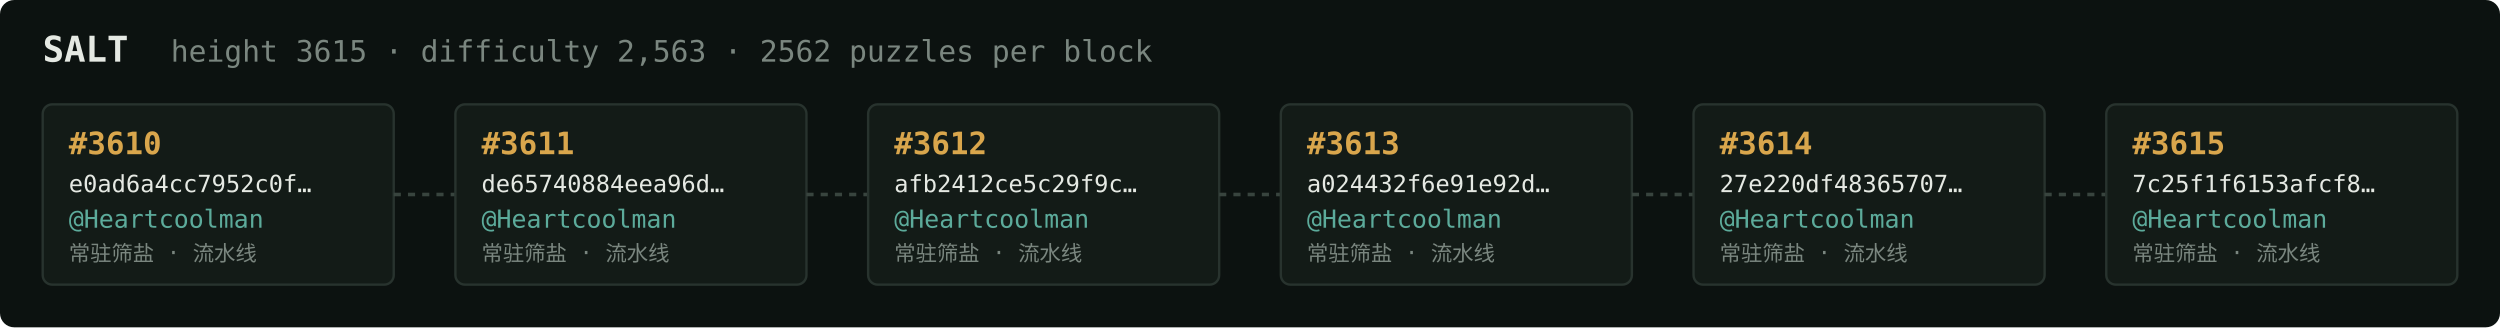
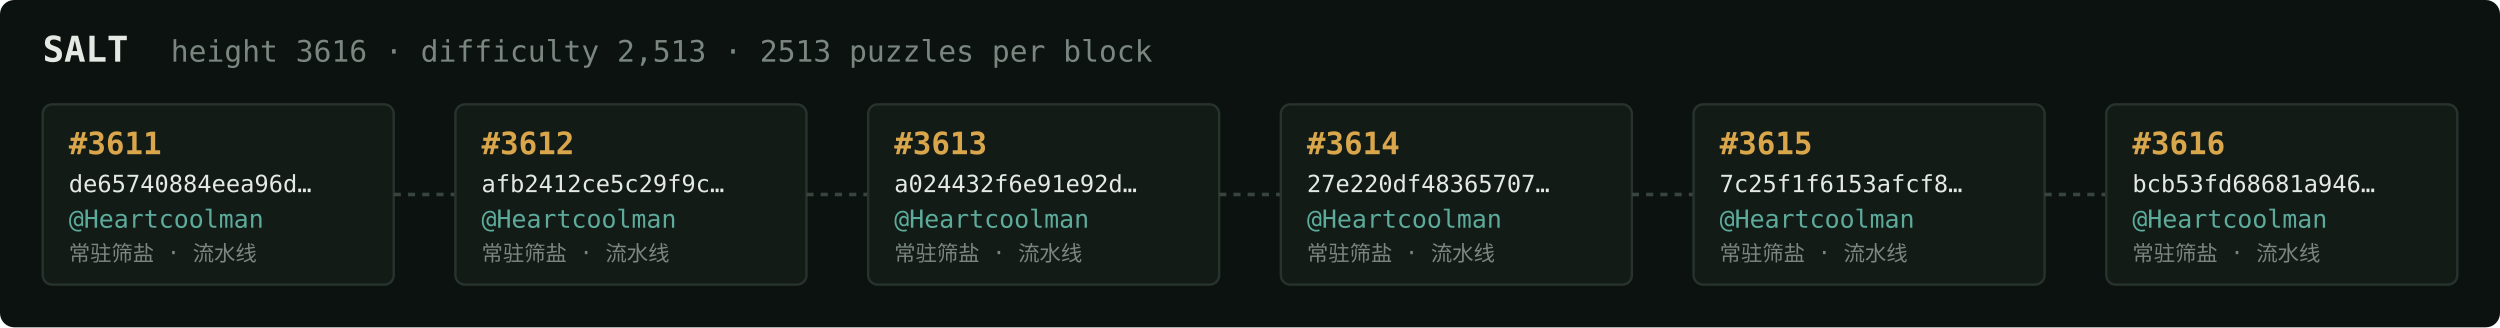
<svg xmlns="http://www.w3.org/2000/svg" width="1054" height="138" viewBox="0 0 1054 138" font-family="ui-monospace,SFMono-Regular,Menlo,monospace">
  <rect fill="#0c1210" width="1054" height="138" rx="6" />
  <text x="18" y="26" fill="#e5e9e3" font-size="15" font-weight="700">SALT</text>
-   <text x="72" y="26" fill="#7a867f" font-size="12.5">height 3615 · difficulty 2,563 · 2562 puzzles per block</text>
+   <text x="72" y="26" fill="#7a867f" font-size="12.5">height 3616 · difficulty 2,513 · 2513 puzzles per block</text>
  <rect x="18" y="44" width="148" height="76" rx="4" fill="#131b17" stroke="#28332e" stroke-width="1" />
-   <text x="29" y="65" fill="#d9a64c" font-size="13" font-weight="700">#3610</text>
-   <text x="29" y="81" fill="#e5e9e3" font-size="10">e0ad6a4cc7952c0f…</text>
+   <text x="29" y="65" fill="#d9a64c" font-size="13" font-weight="700">#3611</text>
+   <text x="29" y="81" fill="#e5e9e3" font-size="10">de65740884eea96d…</text>
  <text x="29" y="96" fill="#5cab9b" font-size="10.5">@Heartcoolman</text>
  <text x="29" y="110" fill="#7a867f" font-size="9">常驻筛盐 · 流水线</text>
  <line x1="166" y1="82.0" x2="192" y2="82.0" stroke="#38443e" stroke-width="1.5" stroke-dasharray="3 3" />
  <rect x="192" y="44" width="148" height="76" rx="4" fill="#131b17" stroke="#28332e" stroke-width="1" />
-   <text x="203" y="65" fill="#d9a64c" font-size="13" font-weight="700">#3611</text>
-   <text x="203" y="81" fill="#e5e9e3" font-size="10">de65740884eea96d…</text>
+   <text x="203" y="65" fill="#d9a64c" font-size="13" font-weight="700">#3612</text>
+   <text x="203" y="81" fill="#e5e9e3" font-size="10">afb2412ce5c29f9c…</text>
  <text x="203" y="96" fill="#5cab9b" font-size="10.5">@Heartcoolman</text>
  <text x="203" y="110" fill="#7a867f" font-size="9">常驻筛盐 · 流水线</text>
  <line x1="340" y1="82.0" x2="366" y2="82.0" stroke="#38443e" stroke-width="1.5" stroke-dasharray="3 3" />
  <rect x="366" y="44" width="148" height="76" rx="4" fill="#131b17" stroke="#28332e" stroke-width="1" />
-   <text x="377" y="65" fill="#d9a64c" font-size="13" font-weight="700">#3612</text>
-   <text x="377" y="81" fill="#e5e9e3" font-size="10">afb2412ce5c29f9c…</text>
+   <text x="377" y="65" fill="#d9a64c" font-size="13" font-weight="700">#3613</text>
+   <text x="377" y="81" fill="#e5e9e3" font-size="10">a024432f6e91e92d…</text>
  <text x="377" y="96" fill="#5cab9b" font-size="10.5">@Heartcoolman</text>
  <text x="377" y="110" fill="#7a867f" font-size="9">常驻筛盐 · 流水线</text>
  <line x1="514" y1="82.0" x2="540" y2="82.0" stroke="#38443e" stroke-width="1.5" stroke-dasharray="3 3" />
  <rect x="540" y="44" width="148" height="76" rx="4" fill="#131b17" stroke="#28332e" stroke-width="1" />
-   <text x="551" y="65" fill="#d9a64c" font-size="13" font-weight="700">#3613</text>
-   <text x="551" y="81" fill="#e5e9e3" font-size="10">a024432f6e91e92d…</text>
+   <text x="551" y="65" fill="#d9a64c" font-size="13" font-weight="700">#3614</text>
+   <text x="551" y="81" fill="#e5e9e3" font-size="10">27e220df48365707…</text>
  <text x="551" y="96" fill="#5cab9b" font-size="10.5">@Heartcoolman</text>
  <text x="551" y="110" fill="#7a867f" font-size="9">常驻筛盐 · 流水线</text>
  <line x1="688" y1="82.0" x2="714" y2="82.0" stroke="#38443e" stroke-width="1.5" stroke-dasharray="3 3" />
  <rect x="714" y="44" width="148" height="76" rx="4" fill="#131b17" stroke="#28332e" stroke-width="1" />
-   <text x="725" y="65" fill="#d9a64c" font-size="13" font-weight="700">#3614</text>
-   <text x="725" y="81" fill="#e5e9e3" font-size="10">27e220df48365707…</text>
+   <text x="725" y="65" fill="#d9a64c" font-size="13" font-weight="700">#3615</text>
+   <text x="725" y="81" fill="#e5e9e3" font-size="10">7c25f1f6153afcf8…</text>
  <text x="725" y="96" fill="#5cab9b" font-size="10.5">@Heartcoolman</text>
  <text x="725" y="110" fill="#7a867f" font-size="9">常驻筛盐 · 流水线</text>
  <line x1="862" y1="82.0" x2="888" y2="82.0" stroke="#38443e" stroke-width="1.5" stroke-dasharray="3 3" />
  <rect x="888" y="44" width="148" height="76" rx="4" fill="#131b17" stroke="#28332e" stroke-width="1" />
-   <text x="899" y="65" fill="#d9a64c" font-size="13" font-weight="700">#3615</text>
-   <text x="899" y="81" fill="#e5e9e3" font-size="10">7c25f1f6153afcf8…</text>
+   <text x="899" y="65" fill="#d9a64c" font-size="13" font-weight="700">#3616</text>
+   <text x="899" y="81" fill="#e5e9e3" font-size="10">bcb53fd68681a946…</text>
  <text x="899" y="96" fill="#5cab9b" font-size="10.5">@Heartcoolman</text>
  <text x="899" y="110" fill="#7a867f" font-size="9">常驻筛盐 · 流水线</text>
</svg>
